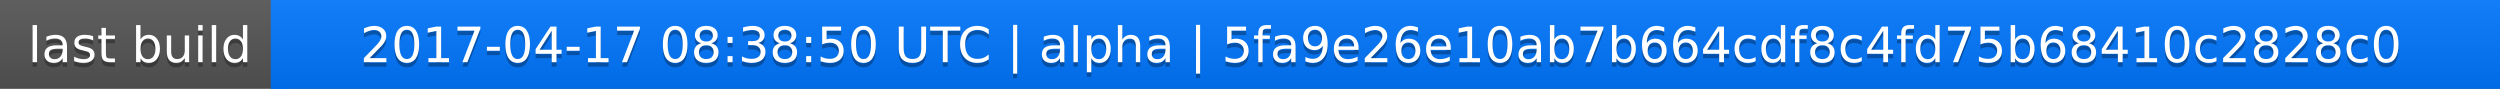
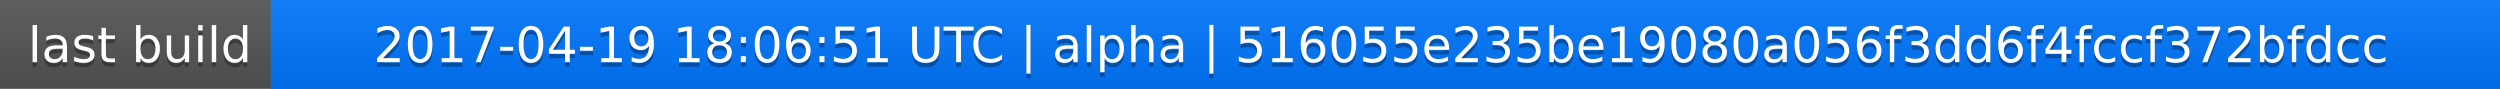
<svg xmlns="http://www.w3.org/2000/svg" width="563" height="20">
  <linearGradient id="a" x2="0" y2="100%">
    <stop offset="0" stop-color="#bbb" stop-opacity=".1" />
    <stop offset="1" stop-opacity=".1" />
  </linearGradient>
  <rect rx="0" width="563" height="20" fill="#555" />
  <rect rx="0" x="61" width="502" height="20" fill="#07f" />
  <path fill="#07f" d="M61 0h4v20h-4z" />
  <rect rx="0" width="563" height="20" fill="url(#a)" />
  <g fill="#fff" text-anchor="middle" font-family="DejaVu Sans,Verdana,Geneva,sans-serif" font-size="11">
    <text x="31.5" y="15" fill="#010101" fill-opacity=".3">last build</text>
    <text x="31.5" y="14">last build</text>
-     <text x="311" y="15" fill="#010101" fill-opacity=".3">2017-04-17 08:38:50 UTC | alpha | 5fa9e26e10ab7b664cdf8c4fd75b68410c2828c0</text>
-     <text x="311" y="14">2017-04-17 08:38:50 UTC | alpha | 5fa9e26e10ab7b664cdf8c4fd75b68410c2828c0</text>
+     <text x="311" y="15" fill="#010101" fill-opacity=".3">2017-04-19 18:06:51 UTC | alpha | 516055e235be19080a056f3dd6f4fccf372bfdcc</text>
+     <text x="311" y="14">2017-04-19 18:06:51 UTC | alpha | 516055e235be19080a056f3dd6f4fccf372bfdcc</text>
  </g>
</svg>
